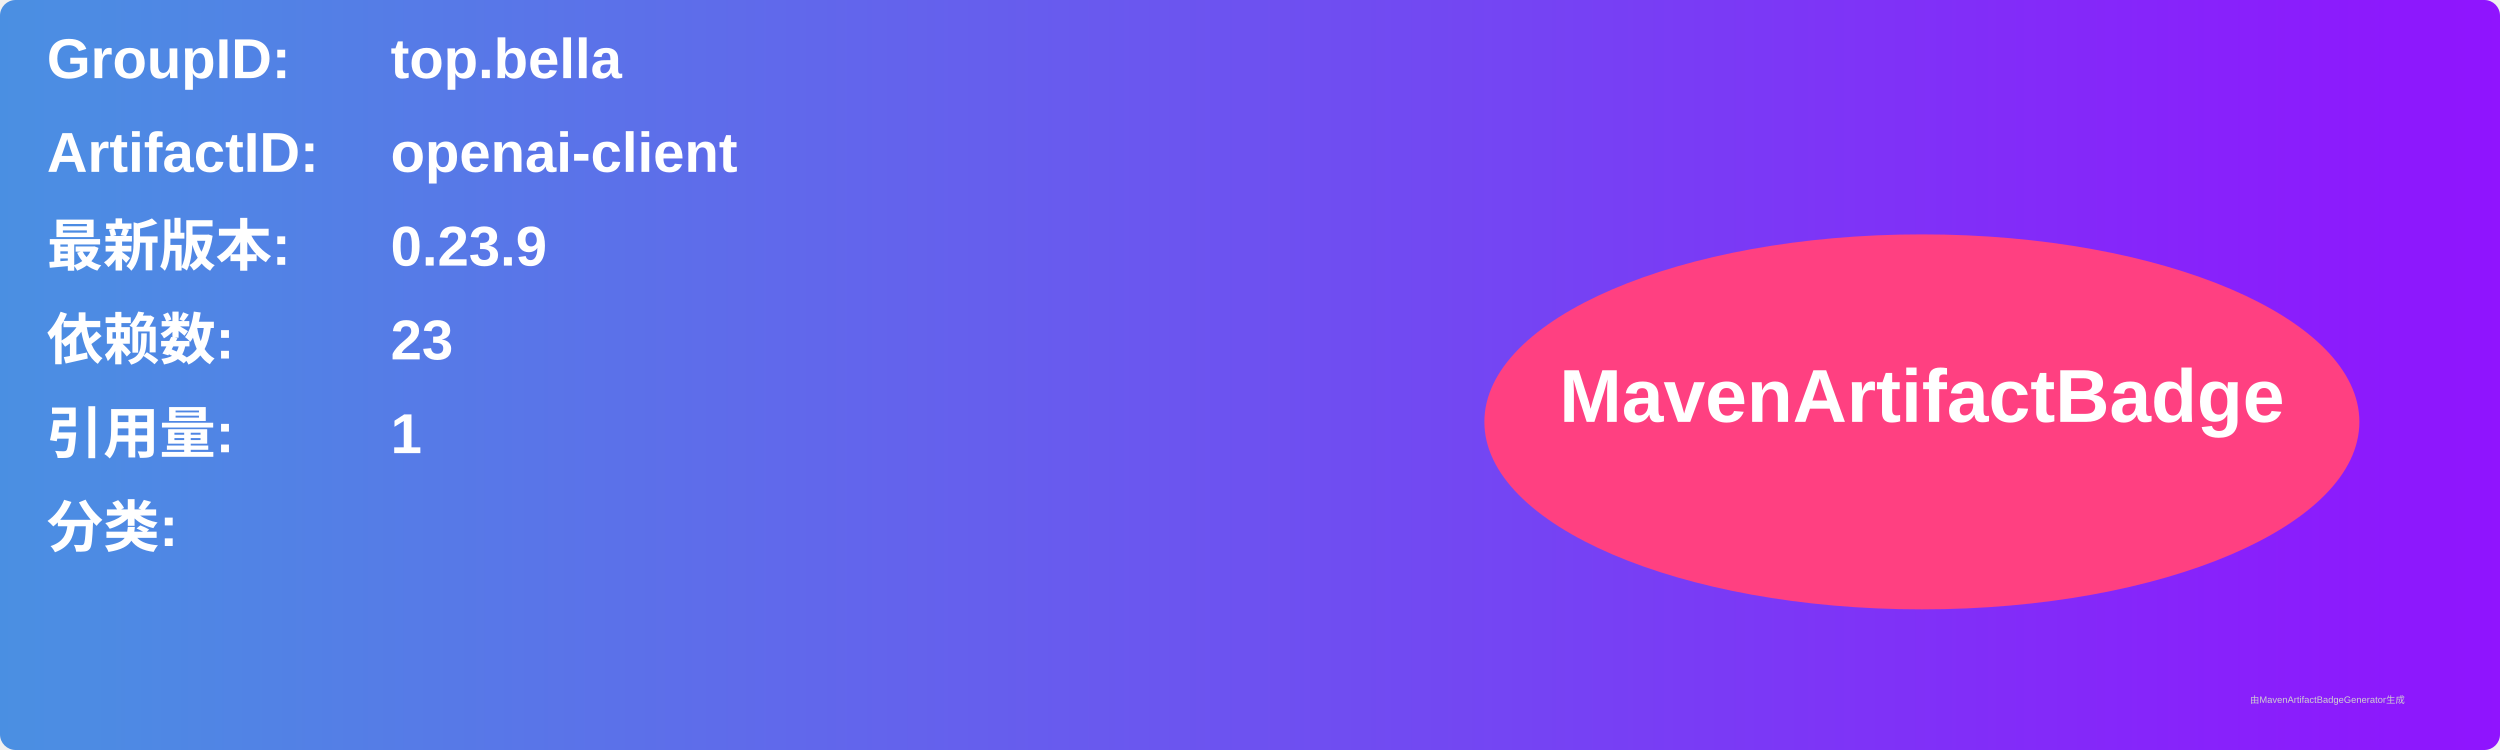
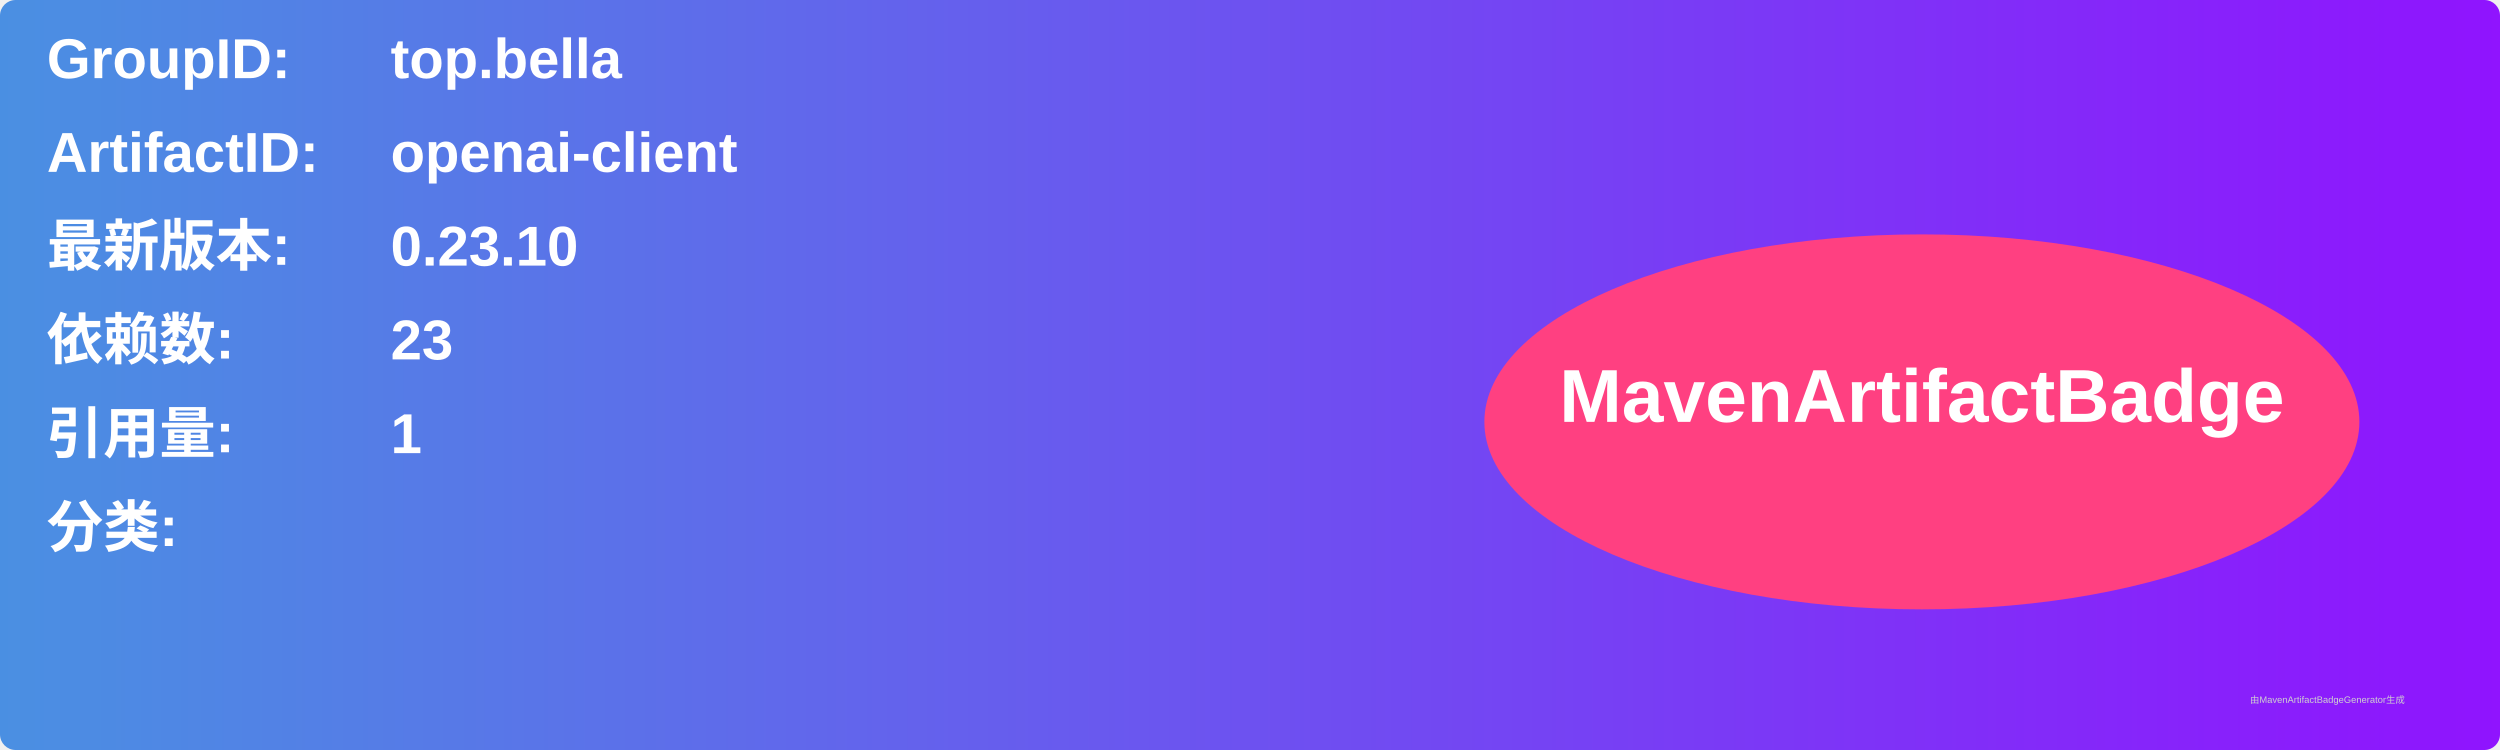
<svg xmlns="http://www.w3.org/2000/svg" width="800" height="240" viewBox="0 0 800 240">
  <linearGradient id="grad" x1="0%" y1="0%" x2="100%" y2="0%">
    <stop offset="0%" stop-color="#4a90e2" />
    <stop offset="100%" stop-color="#9013fe" />
  </linearGradient>
  <rect width="100%" height="100%" rx="5" ry="5" fill="url(#grad)" />
  <g transform="translate(15, 15)">
    <text x="0" y="10" font-family="Arial" font-size="18" fill="white" font-weight="bold" width="260">GroupID:</text>
    <text x="110" y="10" font-family="Arial" font-size="18" fill="white" font-weight="bold" width="460">top.bella</text>
    <text x="0" y="40" font-family="Arial" font-size="18" fill="white" font-weight="bold" width="260">ArtifactID:</text>
    <text x="110" y="40" font-family="Arial" font-size="18" fill="white" font-weight="bold" width="460">openai-client</text>
    <text x="0" y="70" font-family="Arial" font-size="18" fill="white" font-weight="bold">最新版本:</text>
    <text x="110" y="70" font-family="Arial" font-size="18" fill="white" font-weight="bold">
-       <tspan font-weight="bold">0.23.9</tspan>
+       <tspan font-weight="bold">0.23.10</tspan>
    </text>
    <text x="0" y="100" font-family="Arial" font-size="18" fill="white" font-weight="bold">依赖数: </text>
    <text x="110" y="100" font-family="Arial" font-size="18" fill="white">
      <tspan font-weight="bold">23</tspan>
    </text>
    <text x="0" y="130" font-family="Arial" font-size="18" fill="white" font-weight="bold">引用量: </text>
    <text x="110" y="130" font-family="Arial" font-size="18" fill="white">
      <tspan font-weight="bold">1</tspan>
    </text>
    <text x="0" y="160" font-family="Arial" font-size="18" fill="white" font-weight="bold">分类:</text>
    <text x="10" y="190" font-family="Arial" font-size="10" fill="white">
      <tspan font-weight="bold" />
    </text>
    <ellipse cx="600" cy="120" rx="140" ry="60" fill="#ff4081" />
    <text x="600" y="120" text-anchor="middle" font-family="Arial" font-size="24" fill="white" font-weight="bold">MavenArtifactBadge</text>
  </g>
  <text x="720" y="225" font-family="Arial" font-size="3" fill="#d0d0d0">由MavenArtifactBadgeGenerator生成</text>
</svg>
